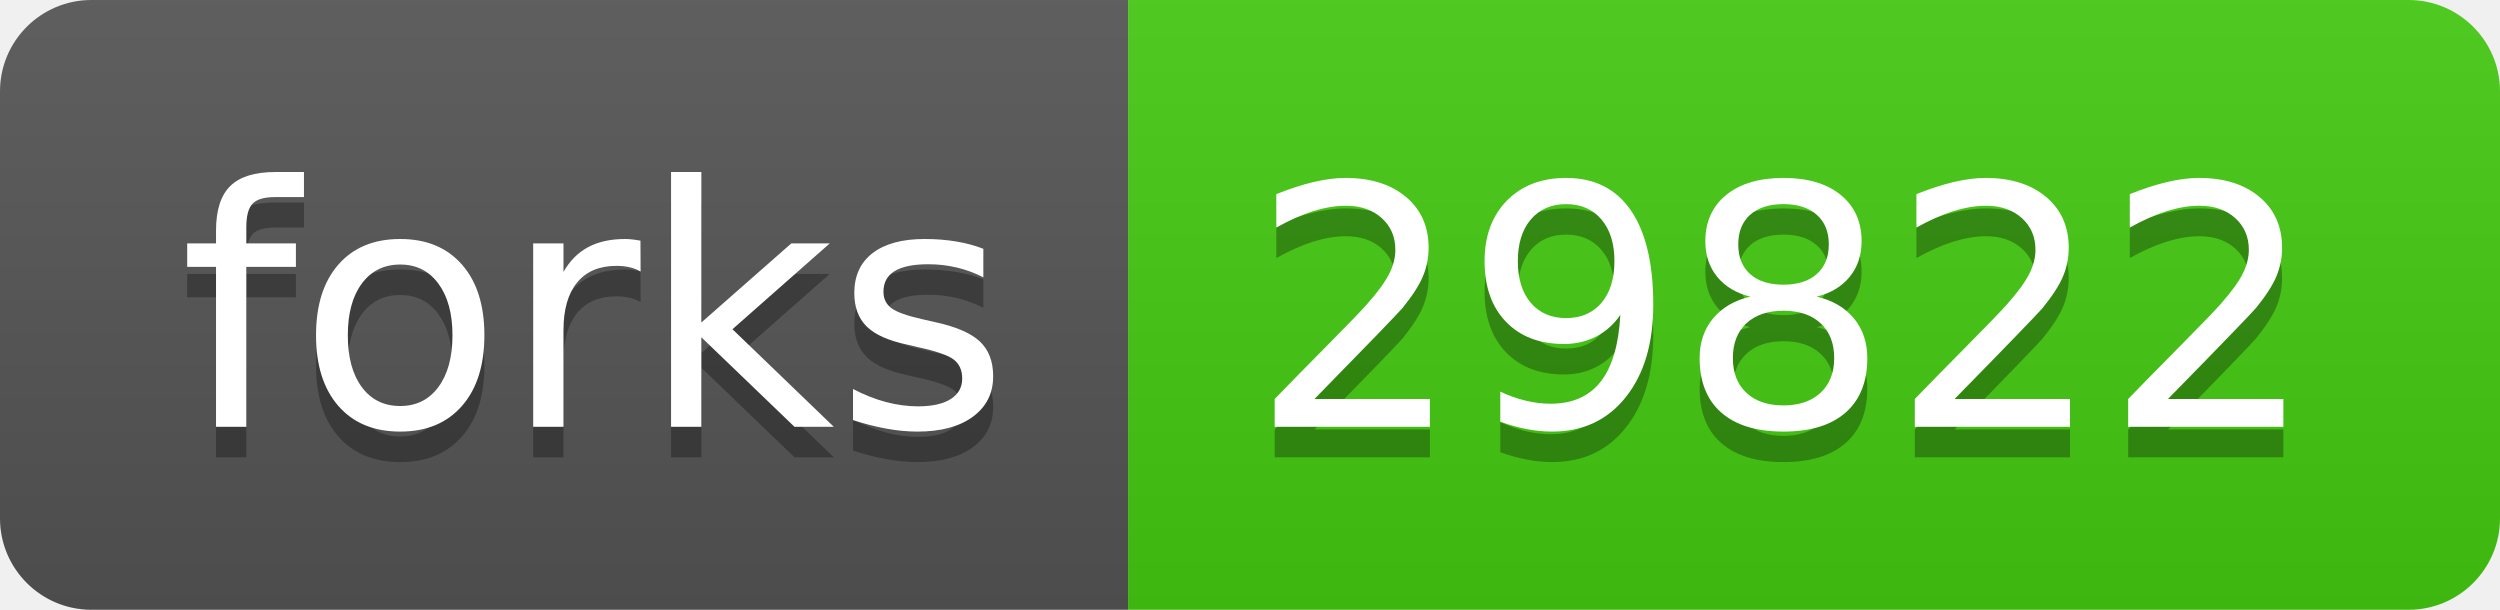
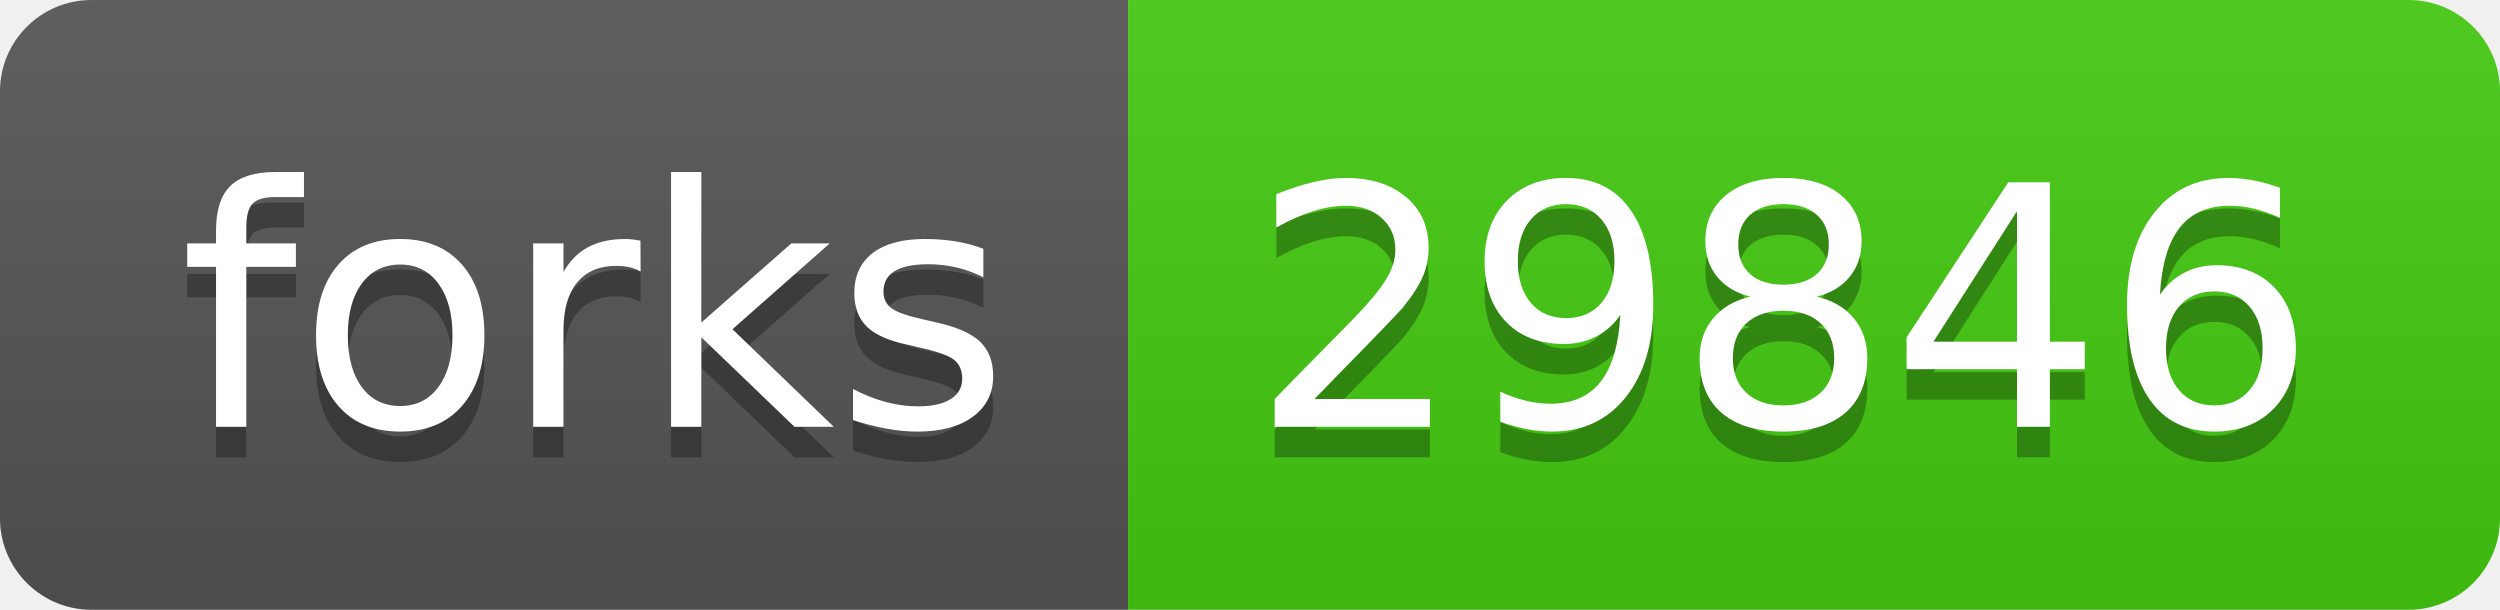
- <svg xmlns="http://www.w3.org/2000/svg" width="82" height="20" role="img" aria-label="forks: 29822">
+ <svg xmlns="http://www.w3.org/2000/svg" width="82" height="20" role="img" aria-label="forks: 29846">
  <linearGradient id="s" x2="0" y2="100%">
    <stop offset="0" stop-color="#bbb" stop-opacity=".1" />
    <stop offset="1" stop-opacity=".1" />
  </linearGradient>
  <clipPath id="r">
    <rect width="82" height="20" rx="3" fill="#fff" />
  </clipPath>
  <g clip-path="url(#r)">
    <rect width="37" height="20" fill="#555" />
    <rect x="37" width="45" height="20" fill="#4c1" />
    <rect width="82" height="20" fill="url(#s)" />
  </g>
  <g fill="#fff" text-anchor="middle" font-family="Verdana,Geneva,DejaVu Sans,sans-serif" text-rendering="geometricPrecision" font-size="110">
    <text aria-hidden="true" x="195" y="150" fill="#010101" fill-opacity=".3" transform="scale(.1)" textLength="270">forks</text>
    <text x="195" y="140" transform="scale(.1)" fill="#fff" textLength="270">forks</text>
-     <text aria-hidden="true" x="585" y="150" fill="#010101" fill-opacity=".3" transform="scale(.1)" textLength="350">29822</text>
-     <text x="585" y="140" transform="scale(.1)" fill="#fff" textLength="350">29822</text>
+     <text aria-hidden="true" x="585" y="150" fill="#010101" fill-opacity=".3" transform="scale(.1)" textLength="350">29846</text>
+     <text x="585" y="140" transform="scale(.1)" fill="#fff" textLength="350">29846</text>
  </g>
</svg>
